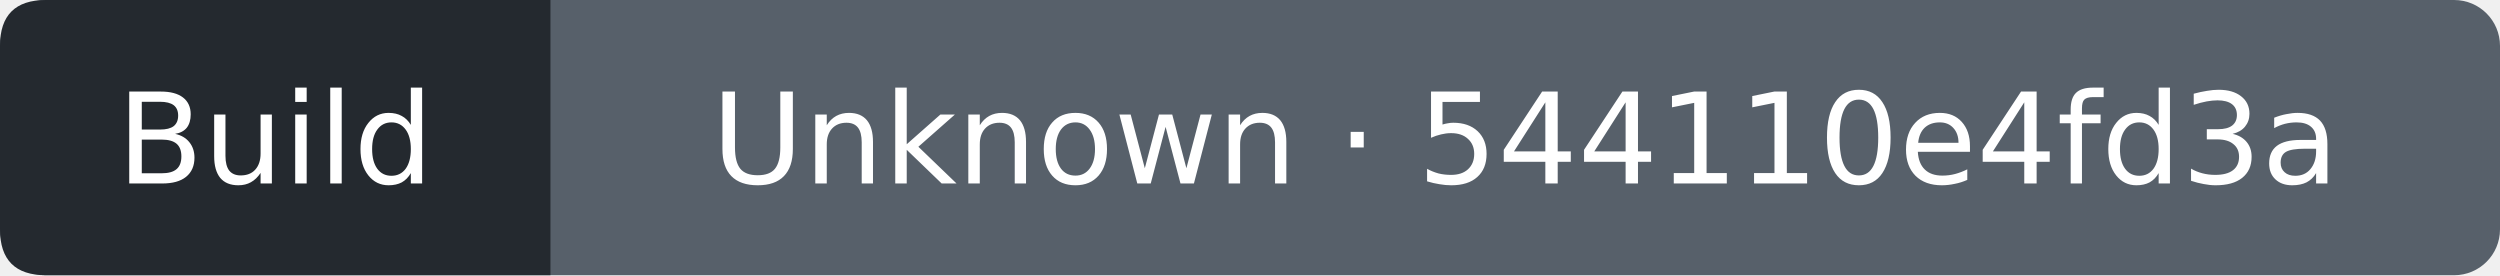
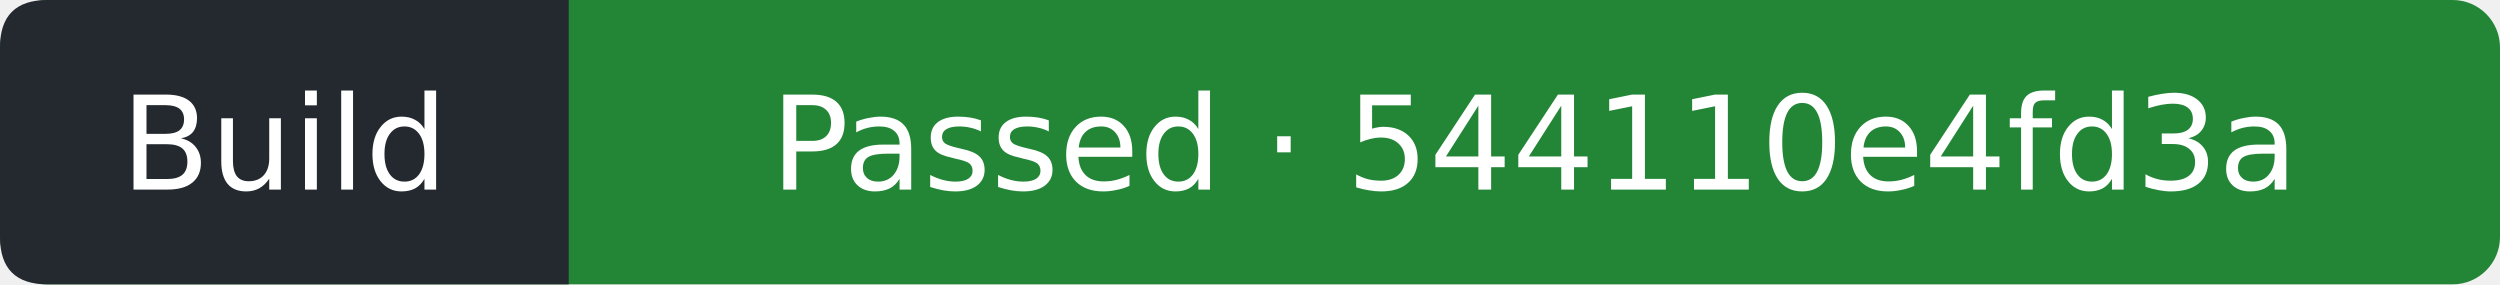
- <svg xmlns="http://www.w3.org/2000/svg" width="218" height="24" viewBox="0 0 218 24" role="img" aria-label="Build: Unknown; covered commit 544110e4fd3a58d2c8cc8547fb4cde9850fd6bdc; observed 2026-09-26T14:51:15Z">
-   <rect width="218" height="24" rx="4" fill="#57606a" />
+ <svg xmlns="http://www.w3.org/2000/svg" width="211" height="24" viewBox="0 0 211 24" role="img" aria-label="Build: Passed; covered commit 544110e4fd3a58d2c8cc8547fb4cde9850fd6bdc; observed 2026-09-26T14:51:55Z">
+   <rect width="211" height="24" rx="4" fill="#238636" />
  <path d="M4 0H48V24H4Q0 24 0 20V4Q0 0 4 0" fill="#24292f" />
  <g fill="#fff" text-anchor="middle" font-family="Verdana,DejaVu Sans,sans-serif" font-size="11">
    <text x="24" y="16">Build</text>
-     <text x="133" y="16">Unknown · 544110e4fd3a</text>
+     <text x="129.5" y="16">Passed · 544110e4fd3a</text>
  </g>
</svg>
